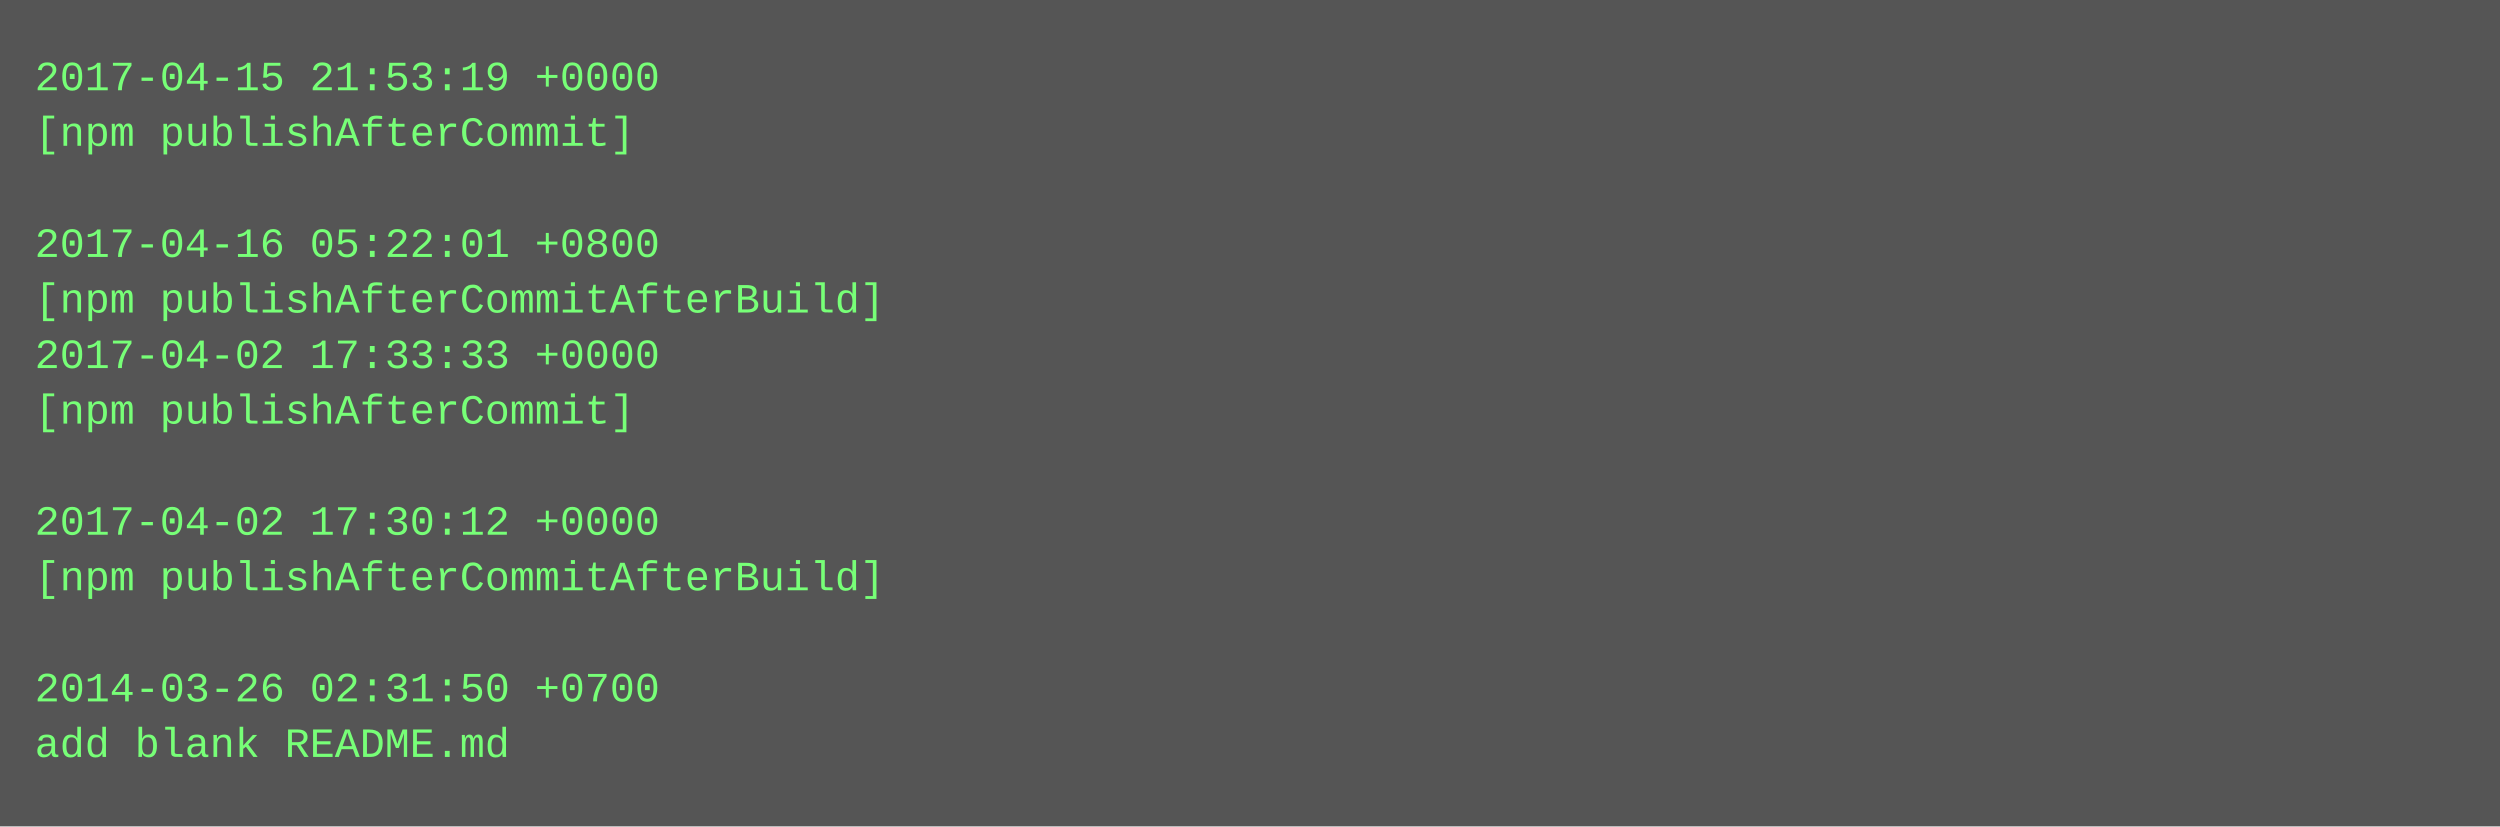
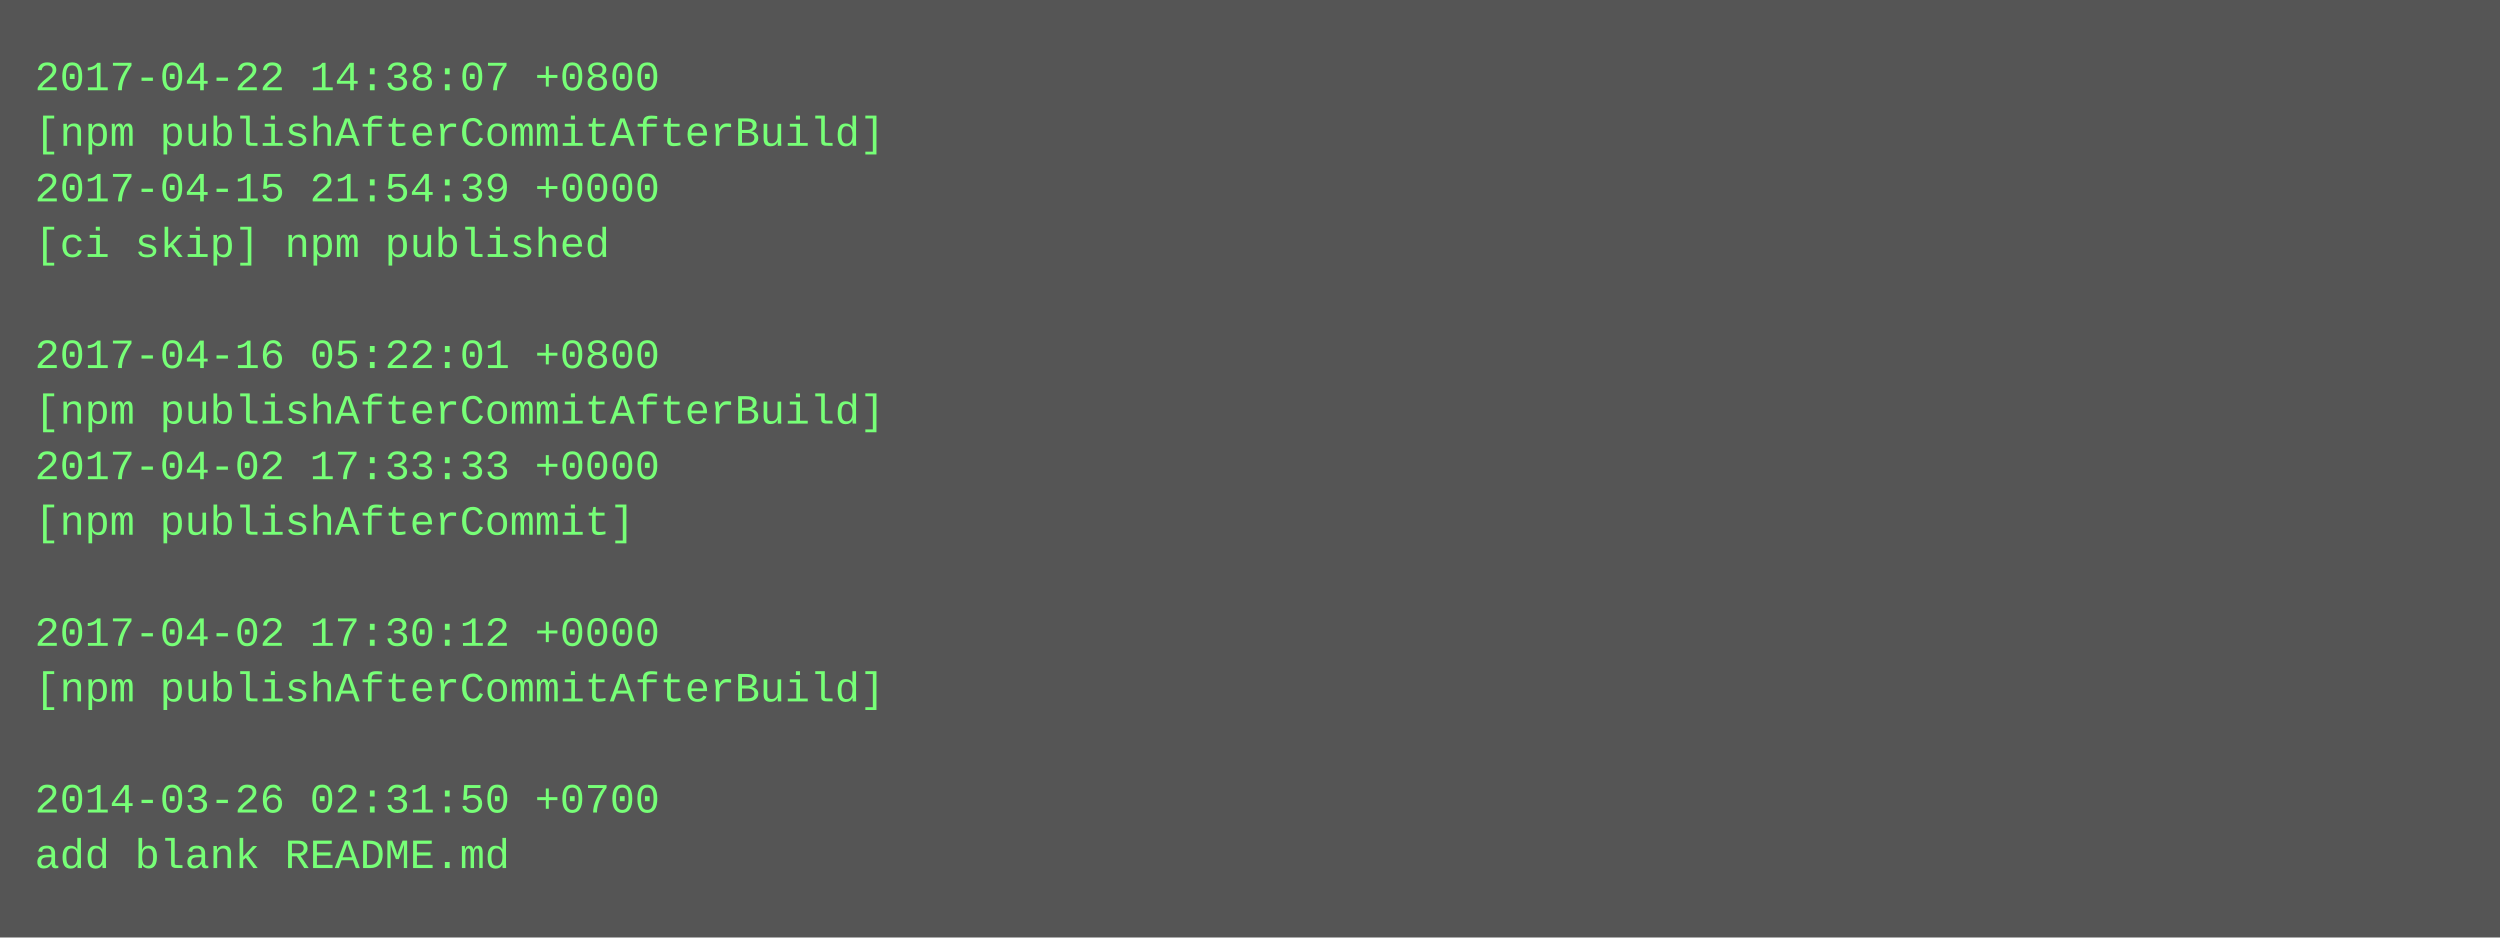
- <svg xmlns="http://www.w3.org/2000/svg" height="238" width="720">
-   <rect height="238" fill="#555" width="720" />
+ <svg xmlns="http://www.w3.org/2000/svg" height="270" width="720">
+   <rect height="270" fill="#555" width="720" />
  <text fill="#7f7" font-family="Courier New" font-size="12" xml:space="preserve">
-     <tspan x="10" y="26">2017-04-15 21:53:19 +0000</tspan>
-     <tspan x="10" y="42">[npm publishAfterCommit]</tspan>
-     <tspan x="10" y="58" />
-     <tspan x="10" y="74">2017-04-16 05:22:01 +0800</tspan>
-     <tspan x="10" y="90">[npm publishAfterCommitAfterBuild]</tspan>
-     <tspan x="10" y="106">2017-04-02 17:33:33 +0000</tspan>
-     <tspan x="10" y="122">[npm publishAfterCommit]</tspan>
-     <tspan x="10" y="138" />
-     <tspan x="10" y="154">2017-04-02 17:30:12 +0000</tspan>
-     <tspan x="10" y="170">[npm publishAfterCommitAfterBuild]</tspan>
-     <tspan x="10" y="186" />
-     <tspan x="10" y="202">2014-03-26 02:31:50 +0700</tspan>
-     <tspan x="10" y="218">add blank README.md</tspan>
+     <tspan x="10" y="26">2017-04-22 14:38:07 +0800</tspan>
+     <tspan x="10" y="42">[npm publishAfterCommitAfterBuild]</tspan>
+     <tspan x="10" y="58">2017-04-15 21:54:39 +0000</tspan>
+     <tspan x="10" y="74">[ci skip] npm published</tspan>
+     <tspan x="10" y="90" />
+     <tspan x="10" y="106">2017-04-16 05:22:01 +0800</tspan>
+     <tspan x="10" y="122">[npm publishAfterCommitAfterBuild]</tspan>
+     <tspan x="10" y="138">2017-04-02 17:33:33 +0000</tspan>
+     <tspan x="10" y="154">[npm publishAfterCommit]</tspan>
+     <tspan x="10" y="170" />
+     <tspan x="10" y="186">2017-04-02 17:30:12 +0000</tspan>
+     <tspan x="10" y="202">[npm publishAfterCommitAfterBuild]</tspan>
+     <tspan x="10" y="218" />
+     <tspan x="10" y="234">2014-03-26 02:31:50 +0700</tspan>
+     <tspan x="10" y="250">add blank README.md</tspan>
  </text>
</svg>
